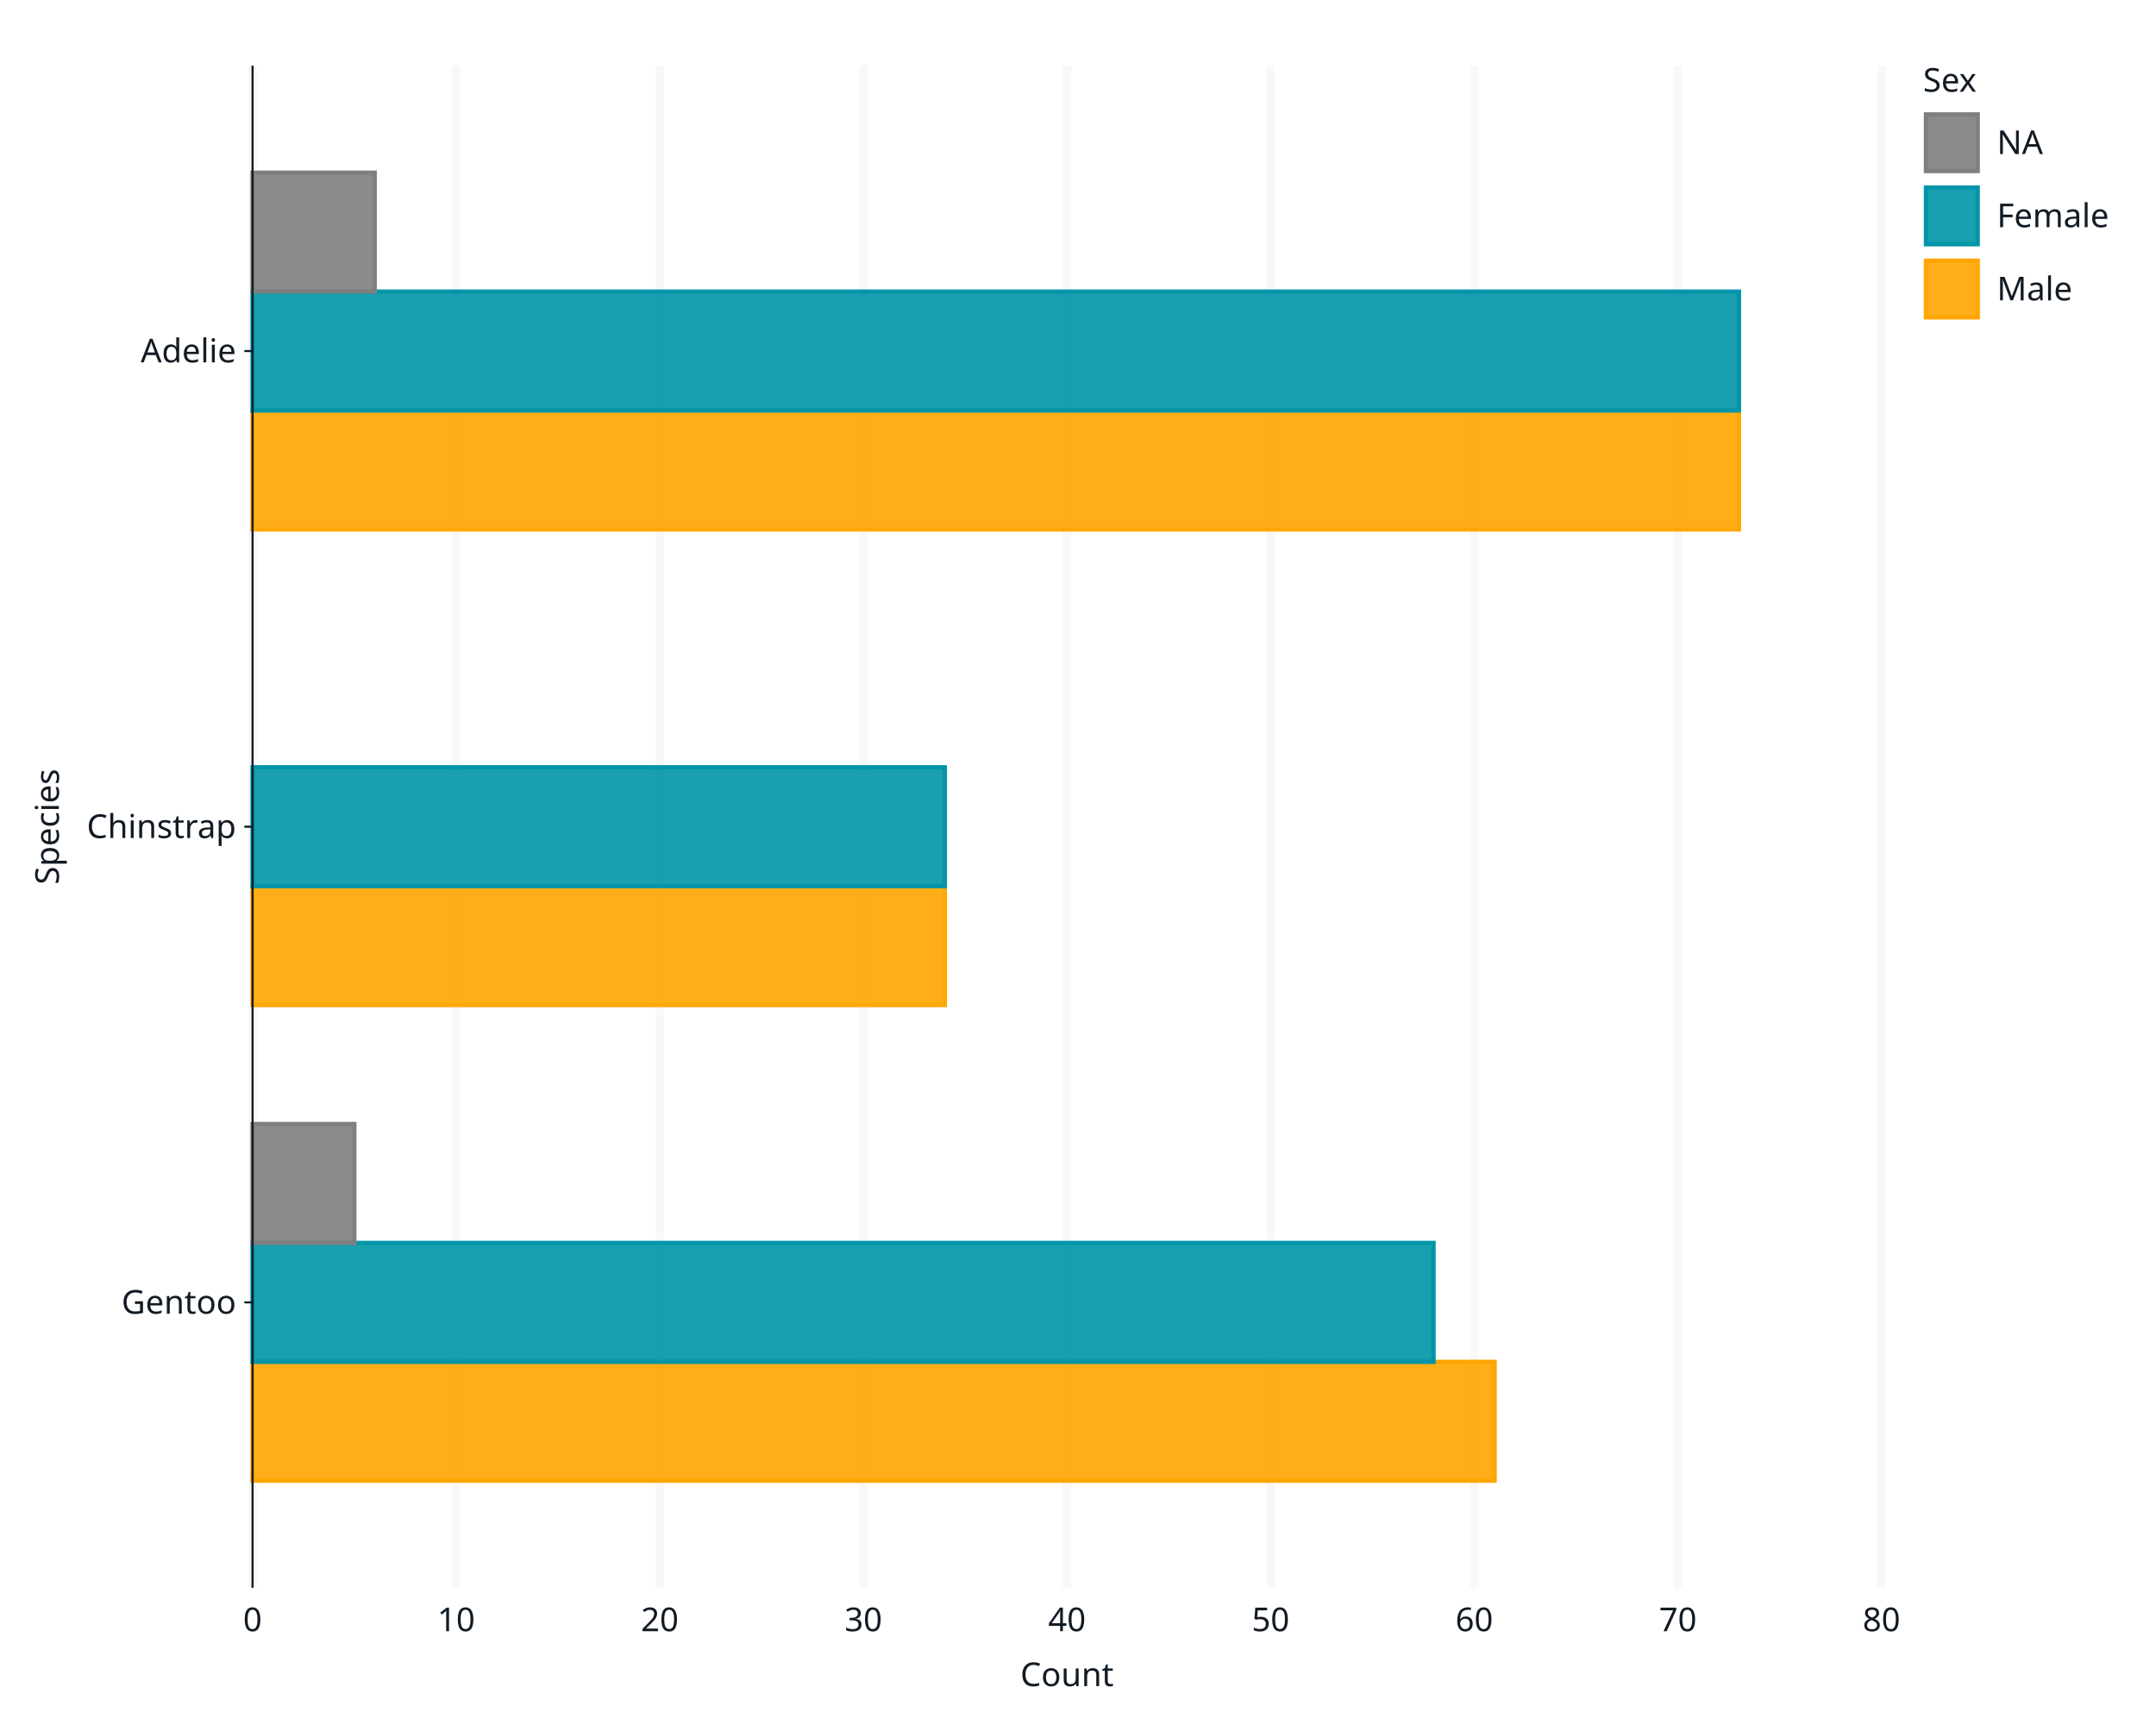
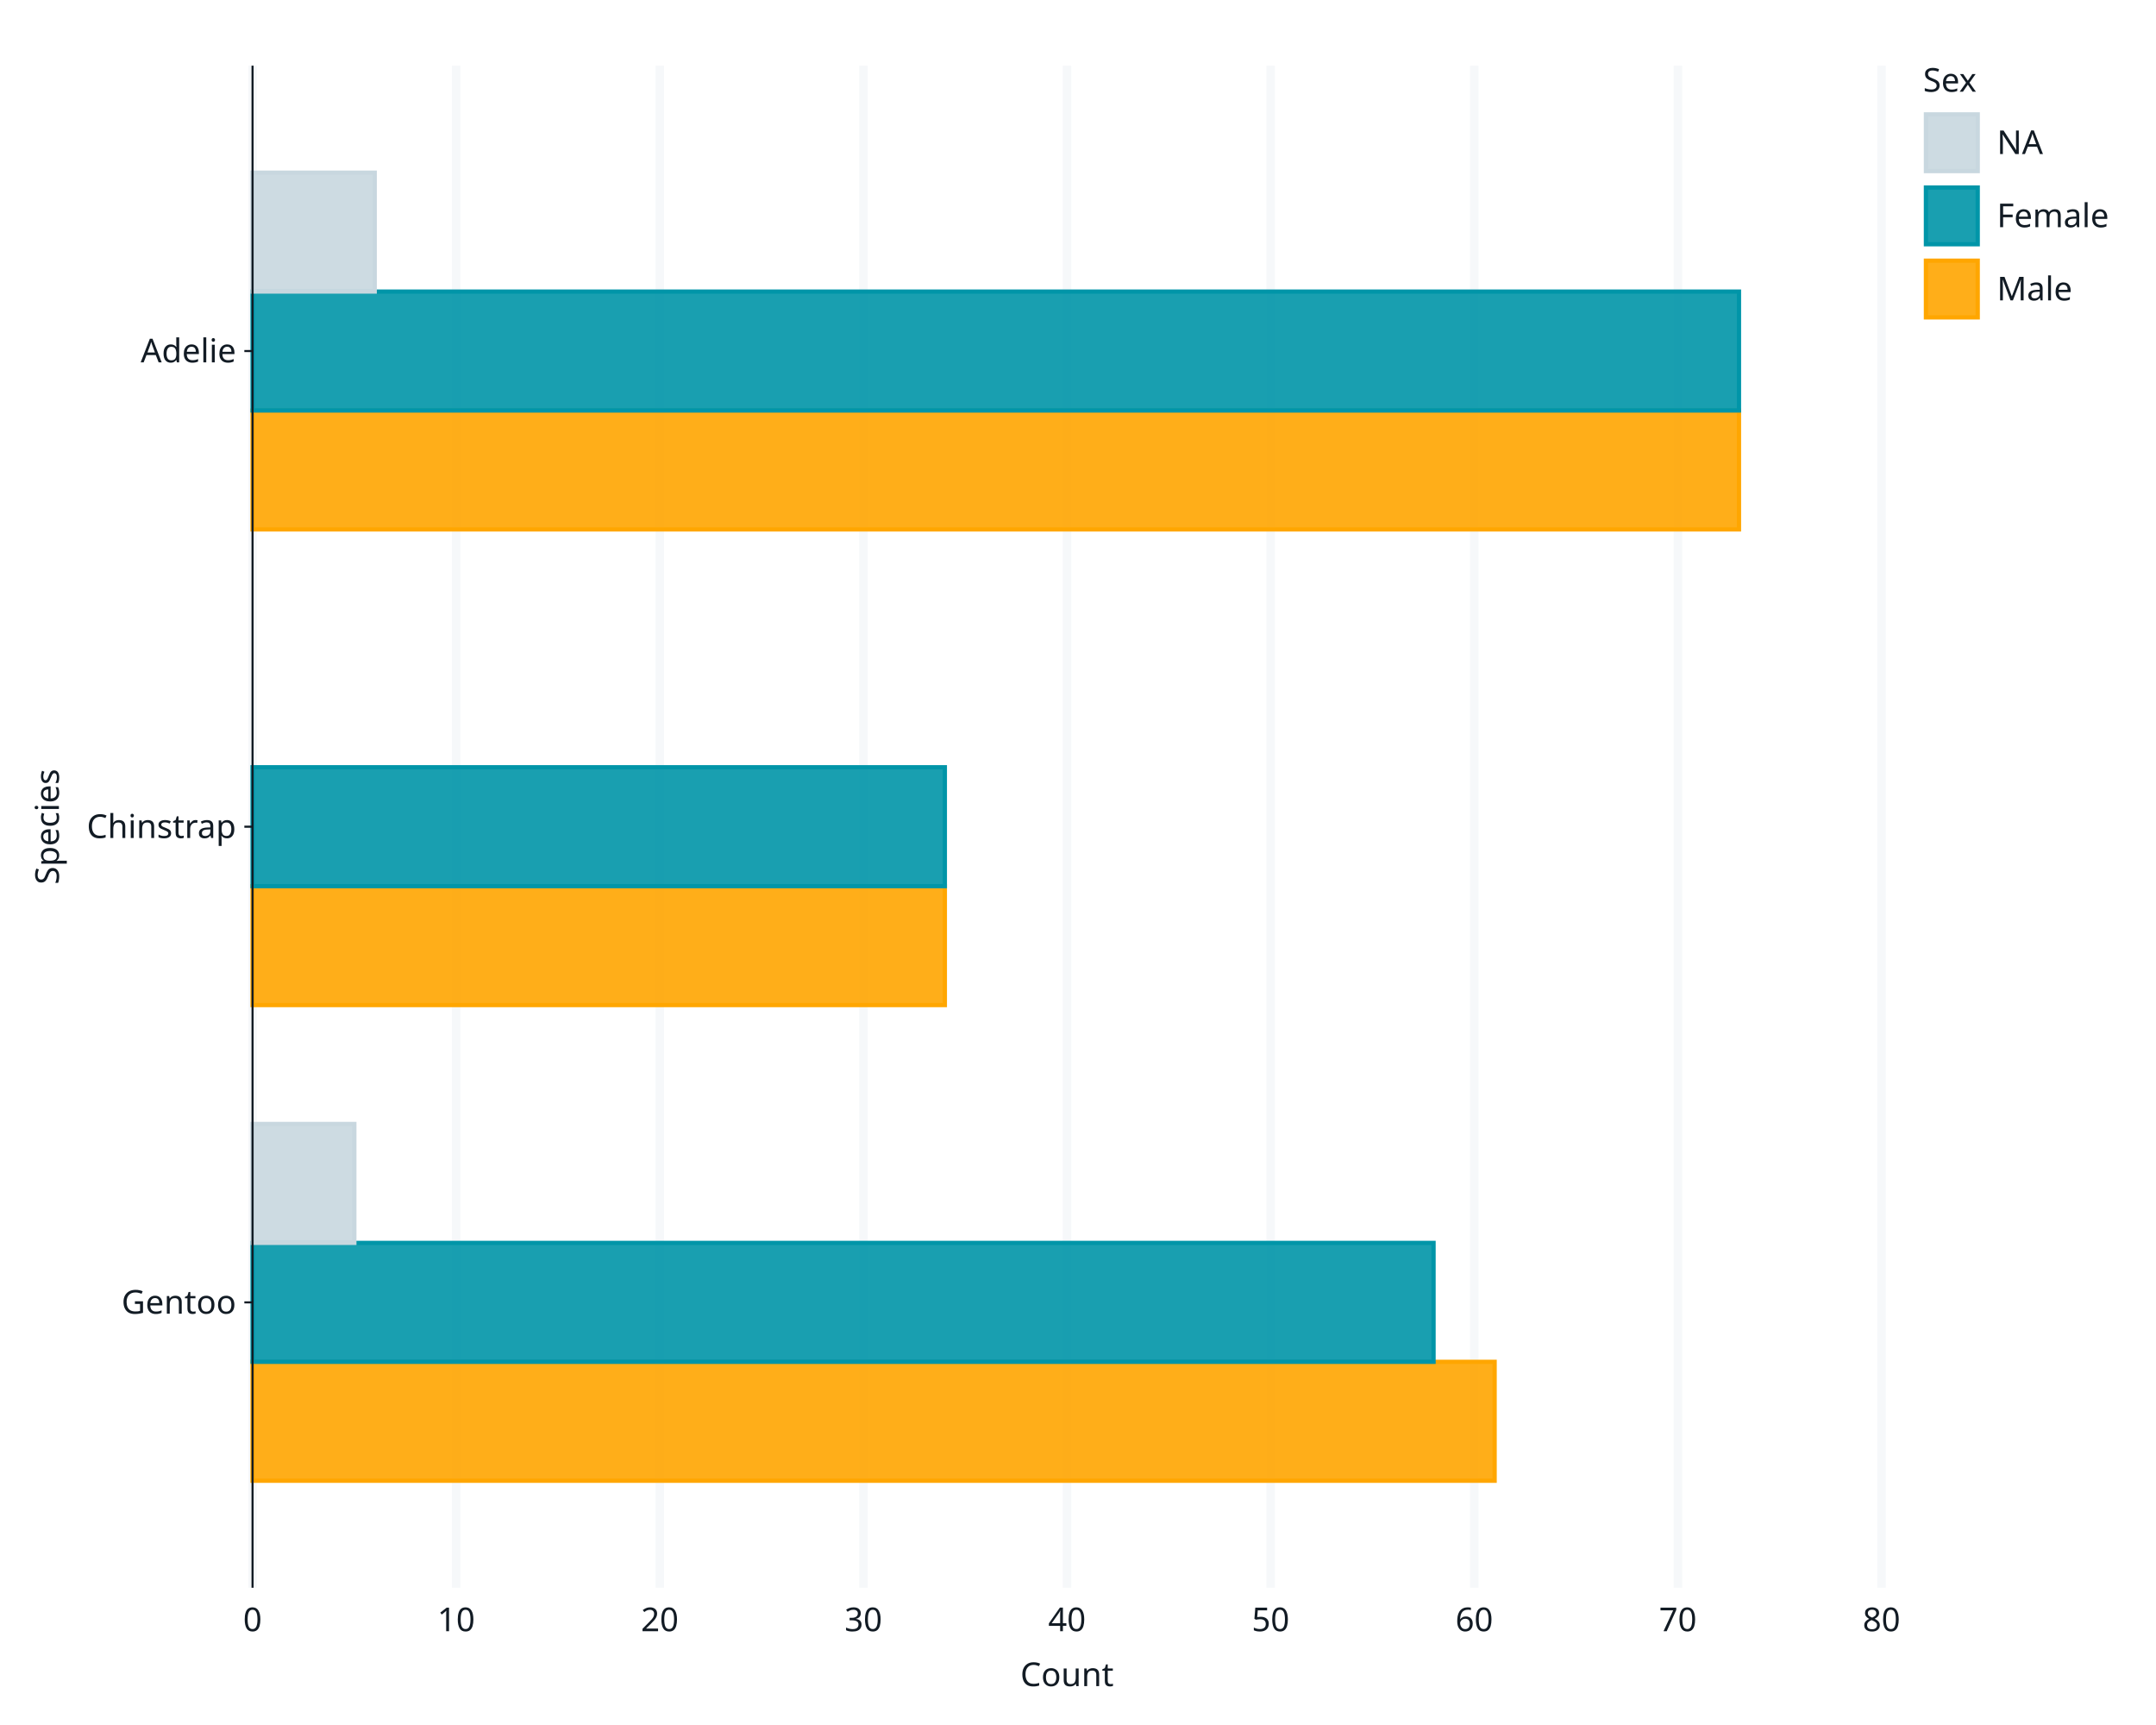
<svg xmlns="http://www.w3.org/2000/svg" class="svglite" data-engine-version="2.0" width="720.00pt" height="576.00pt" viewBox="0 0 720.00 576.00">
  <defs>
    <style type="text/css">
    .svglite line, .svglite polyline, .svglite polygon, .svglite path, .svglite rect, .svglite circle {
      fill: none;
      stroke: #000000;
      stroke-linecap: round;
      stroke-linejoin: round;
      stroke-miterlimit: 10.00;
    }
  </style>
  </defs>
  <rect width="100%" height="100%" style="stroke: none; fill: #FFFFFF;" />
  <defs>
    <clipPath id="cpMC4wMHw3MjAuMDB8MC4wMHw1NzYuMDA=">
      <rect x="0.00" y="0.00" width="720.00" height="576.00" />
    </clipPath>
  </defs>
  <g clip-path="url(#cpMC4wMHw3MjAuMDB8MC4wMHw1NzYuMDA=)">
    <rect x="0" y="0.00" width="720.00" height="576.00" style="stroke-width: 1.07; stroke: #FFFFFF; fill: #FFFFFF;" />
    <rect x="84.34" y="21.92" width="544.00" height="508.26" style="stroke-width: 1.07; stroke: #FFFFFF; fill: #FFFFFF;" />
    <polyline points="84.34,530.17 84.34,21.92 " style="stroke-width: 2.84; stroke: #F6F8FA; stroke-linecap: butt;" />
    <polyline points="152.34,530.17 152.34,21.92 " style="stroke-width: 2.84; stroke: #F6F8FA; stroke-linecap: butt;" />
    <polyline points="220.33,530.17 220.33,21.92 " style="stroke-width: 2.84; stroke: #F6F8FA; stroke-linecap: butt;" />
    <polyline points="288.33,530.17 288.33,21.92 " style="stroke-width: 2.84; stroke: #F6F8FA; stroke-linecap: butt;" />
    <polyline points="356.33,530.17 356.33,21.92 " style="stroke-width: 2.84; stroke: #F6F8FA; stroke-linecap: butt;" />
    <polyline points="424.33,530.17 424.33,21.92 " style="stroke-width: 2.84; stroke: #F6F8FA; stroke-linecap: butt;" />
    <polyline points="492.33,530.17 492.33,21.92 " style="stroke-width: 2.84; stroke: #F6F8FA; stroke-linecap: butt;" />
    <polyline points="560.33,530.17 560.33,21.92 " style="stroke-width: 2.84; stroke: #F6F8FA; stroke-linecap: butt;" />
    <polyline points="628.33,530.17 628.33,21.92 " style="stroke-width: 2.84; stroke: #F6F8FA; stroke-linecap: butt;" />
    <rect x="84.34" y="454.73" width="414.80" height="39.71" style="stroke-width: 1.41; stroke: #FFA600; stroke-linecap: butt; stroke-linejoin: miter; fill: #FFA600; fill-opacity: 0.90;" />
    <rect x="84.34" y="415.02" width="394.40" height="39.71" style="stroke-width: 1.41; stroke: #0095A8; stroke-linecap: butt; stroke-linejoin: miter; fill: #0095A8; fill-opacity: 0.90;" />
-     <rect x="84.34" y="375.31" width="34.00" height="39.71" style="stroke-width: 1.41; stroke: #7F7F7F; stroke-linecap: butt; stroke-linejoin: miter; fill: #7F7F7F; fill-opacity: 0.90;" />
+     <rect x="84.34" y="375.31" width="34.00" height="39.71" style="stroke-width: 1.41; stroke: #C8D7DF; stroke-linecap: butt; stroke-linejoin: miter; fill: #C8D7DF; fill-opacity: 0.90;" />
    <rect x="84.34" y="295.90" width="231.20" height="39.71" style="stroke-width: 1.41; stroke: #FFA600; stroke-linecap: butt; stroke-linejoin: miter; fill: #FFA600; fill-opacity: 0.90;" />
    <rect x="84.34" y="256.19" width="231.20" height="39.71" style="stroke-width: 1.41; stroke: #0095A8; stroke-linecap: butt; stroke-linejoin: miter; fill: #0095A8; fill-opacity: 0.90;" />
    <rect x="84.34" y="137.07" width="496.40" height="39.71" style="stroke-width: 1.41; stroke: #FFA600; stroke-linecap: butt; stroke-linejoin: miter; fill: #FFA600; fill-opacity: 0.90;" />
    <rect x="84.34" y="97.36" width="496.40" height="39.71" style="stroke-width: 1.41; stroke: #0095A8; stroke-linecap: butt; stroke-linejoin: miter; fill: #0095A8; fill-opacity: 0.90;" />
-     <rect x="84.34" y="57.65" width="40.80" height="39.71" style="stroke-width: 1.41; stroke: #7F7F7F; stroke-linecap: butt; stroke-linejoin: miter; fill: #7F7F7F; fill-opacity: 0.90;" />
+     <rect x="84.34" y="57.65" width="40.80" height="39.71" style="stroke-width: 1.41; stroke: #C8D7DF; stroke-linecap: butt; stroke-linejoin: miter; fill: #C8D7DF; fill-opacity: 0.90;" />
    <polyline points="84.34,530.17 84.34,21.92 " style="stroke-width: 0.70; stroke: #121B24; stroke-linecap: butt;" />
    <text x="78.86" y="438.66" text-anchor="end" style="font-size: 11.00px; fill: #121B24; font-family: sans;" textLength="36.09px" lengthAdjust="spacingAndGlyphs">Gentoo</text>
    <text x="78.86" y="279.83" text-anchor="end" style="font-size: 11.00px; fill: #121B24; font-family: sans;" textLength="47.08px" lengthAdjust="spacingAndGlyphs">Chinstrap</text>
    <text x="78.86" y="121.00" text-anchor="end" style="font-size: 11.00px; fill: #121B24; font-family: sans;" textLength="30.58px" lengthAdjust="spacingAndGlyphs">Adelie</text>
    <polyline points="81.60,434.88 84.34,434.88 " style="stroke-width: 0.70; stroke: #121B24; stroke-linecap: butt;" />
    <polyline points="81.60,276.05 84.34,276.05 " style="stroke-width: 0.70; stroke: #121B24; stroke-linecap: butt;" />
    <polyline points="81.60,117.22 84.34,117.22 " style="stroke-width: 0.70; stroke: #121B24; stroke-linecap: butt;" />
    <text x="84.34" y="544.68" text-anchor="middle" style="font-size: 11.00px; fill: #121B24; font-family: sans;" textLength="6.12px" lengthAdjust="spacingAndGlyphs">0</text>
    <text x="152.34" y="544.68" text-anchor="middle" style="font-size: 11.00px; fill: #121B24; font-family: sans;" textLength="12.24px" lengthAdjust="spacingAndGlyphs">10</text>
    <text x="220.33" y="544.68" text-anchor="middle" style="font-size: 11.00px; fill: #121B24; font-family: sans;" textLength="12.24px" lengthAdjust="spacingAndGlyphs">20</text>
    <text x="288.33" y="544.68" text-anchor="middle" style="font-size: 11.00px; fill: #121B24; font-family: sans;" textLength="12.24px" lengthAdjust="spacingAndGlyphs">30</text>
    <text x="356.33" y="544.68" text-anchor="middle" style="font-size: 11.00px; fill: #121B24; font-family: sans;" textLength="12.24px" lengthAdjust="spacingAndGlyphs">40</text>
    <text x="424.33" y="544.68" text-anchor="middle" style="font-size: 11.00px; fill: #121B24; font-family: sans;" textLength="12.24px" lengthAdjust="spacingAndGlyphs">50</text>
    <text x="492.33" y="544.68" text-anchor="middle" style="font-size: 11.00px; fill: #121B24; font-family: sans;" textLength="12.24px" lengthAdjust="spacingAndGlyphs">60</text>
    <text x="560.33" y="544.68" text-anchor="middle" style="font-size: 11.00px; fill: #121B24; font-family: sans;" textLength="12.24px" lengthAdjust="spacingAndGlyphs">70</text>
    <text x="628.33" y="544.68" text-anchor="middle" style="font-size: 11.00px; fill: #121B24; font-family: sans;" textLength="12.24px" lengthAdjust="spacingAndGlyphs">80</text>
    <text x="356.33" y="563.02" text-anchor="middle" style="font-size: 11.00px; fill: #121B24; font-family: sans;" textLength="29.36px" lengthAdjust="spacingAndGlyphs">Count</text>
    <text transform="translate(19.67,276.05) rotate(-90)" text-anchor="middle" style="font-size: 11.00px; fill: #121B24; font-family: sans;" textLength="39.14px" lengthAdjust="spacingAndGlyphs">Species</text>
    <rect x="634.00" y="21.92" width="64.08" height="93.22" style="stroke-width: 1.07; stroke: #FFFFFF; fill: #FFFFFF;" />
    <text x="642.22" y="30.63" style="font-size: 11.00px; fill: #121B24; font-family: sans;" textLength="18.96px" lengthAdjust="spacingAndGlyphs">Sex</text>
    <rect x="642.22" y="37.25" width="19.18" height="20.81" style="stroke-width: 1.07; stroke: #FFFFFF; fill: #FFFFFF;" />
-     <rect x="643.16" y="38.19" width="17.31" height="18.94" style="stroke-width: 1.41; stroke: #7F7F7F; stroke-linecap: butt; stroke-linejoin: miter; fill: #7F7F7F; fill-opacity: 0.90;" />
+     <rect x="643.16" y="38.19" width="17.31" height="18.94" style="stroke-width: 1.41; stroke: #C8D7DF; stroke-linecap: butt; stroke-linejoin: miter; fill: #C8D7DF; fill-opacity: 0.90;" />
    <rect x="642.22" y="61.68" width="19.18" height="20.81" style="stroke-width: 1.07; stroke: #FFFFFF; fill: #FFFFFF;" />
    <rect x="643.16" y="62.62" width="17.31" height="18.94" style="stroke-width: 1.41; stroke: #0095A8; stroke-linecap: butt; stroke-linejoin: miter; fill: #0095A8; fill-opacity: 0.90;" />
    <rect x="642.22" y="86.11" width="19.18" height="20.81" style="stroke-width: 1.07; stroke: #FFFFFF; fill: #FFFFFF;" />
    <rect x="643.16" y="87.04" width="17.31" height="18.94" style="stroke-width: 1.41; stroke: #FFA600; stroke-linecap: butt; stroke-linejoin: miter; fill: #FFA600; fill-opacity: 0.90;" />
    <text x="666.88" y="51.44" style="font-size: 11.00px; fill: #121B24; font-family: sans;" textLength="15.29px" lengthAdjust="spacingAndGlyphs">NA</text>
    <text x="666.88" y="75.87" style="font-size: 11.00px; fill: #121B24; font-family: sans;" textLength="36.68px" lengthAdjust="spacingAndGlyphs">Female</text>
    <text x="666.88" y="100.30" style="font-size: 11.00px; fill: #121B24; font-family: sans;" textLength="23.85px" lengthAdjust="spacingAndGlyphs">Male</text>
  </g>
</svg>
